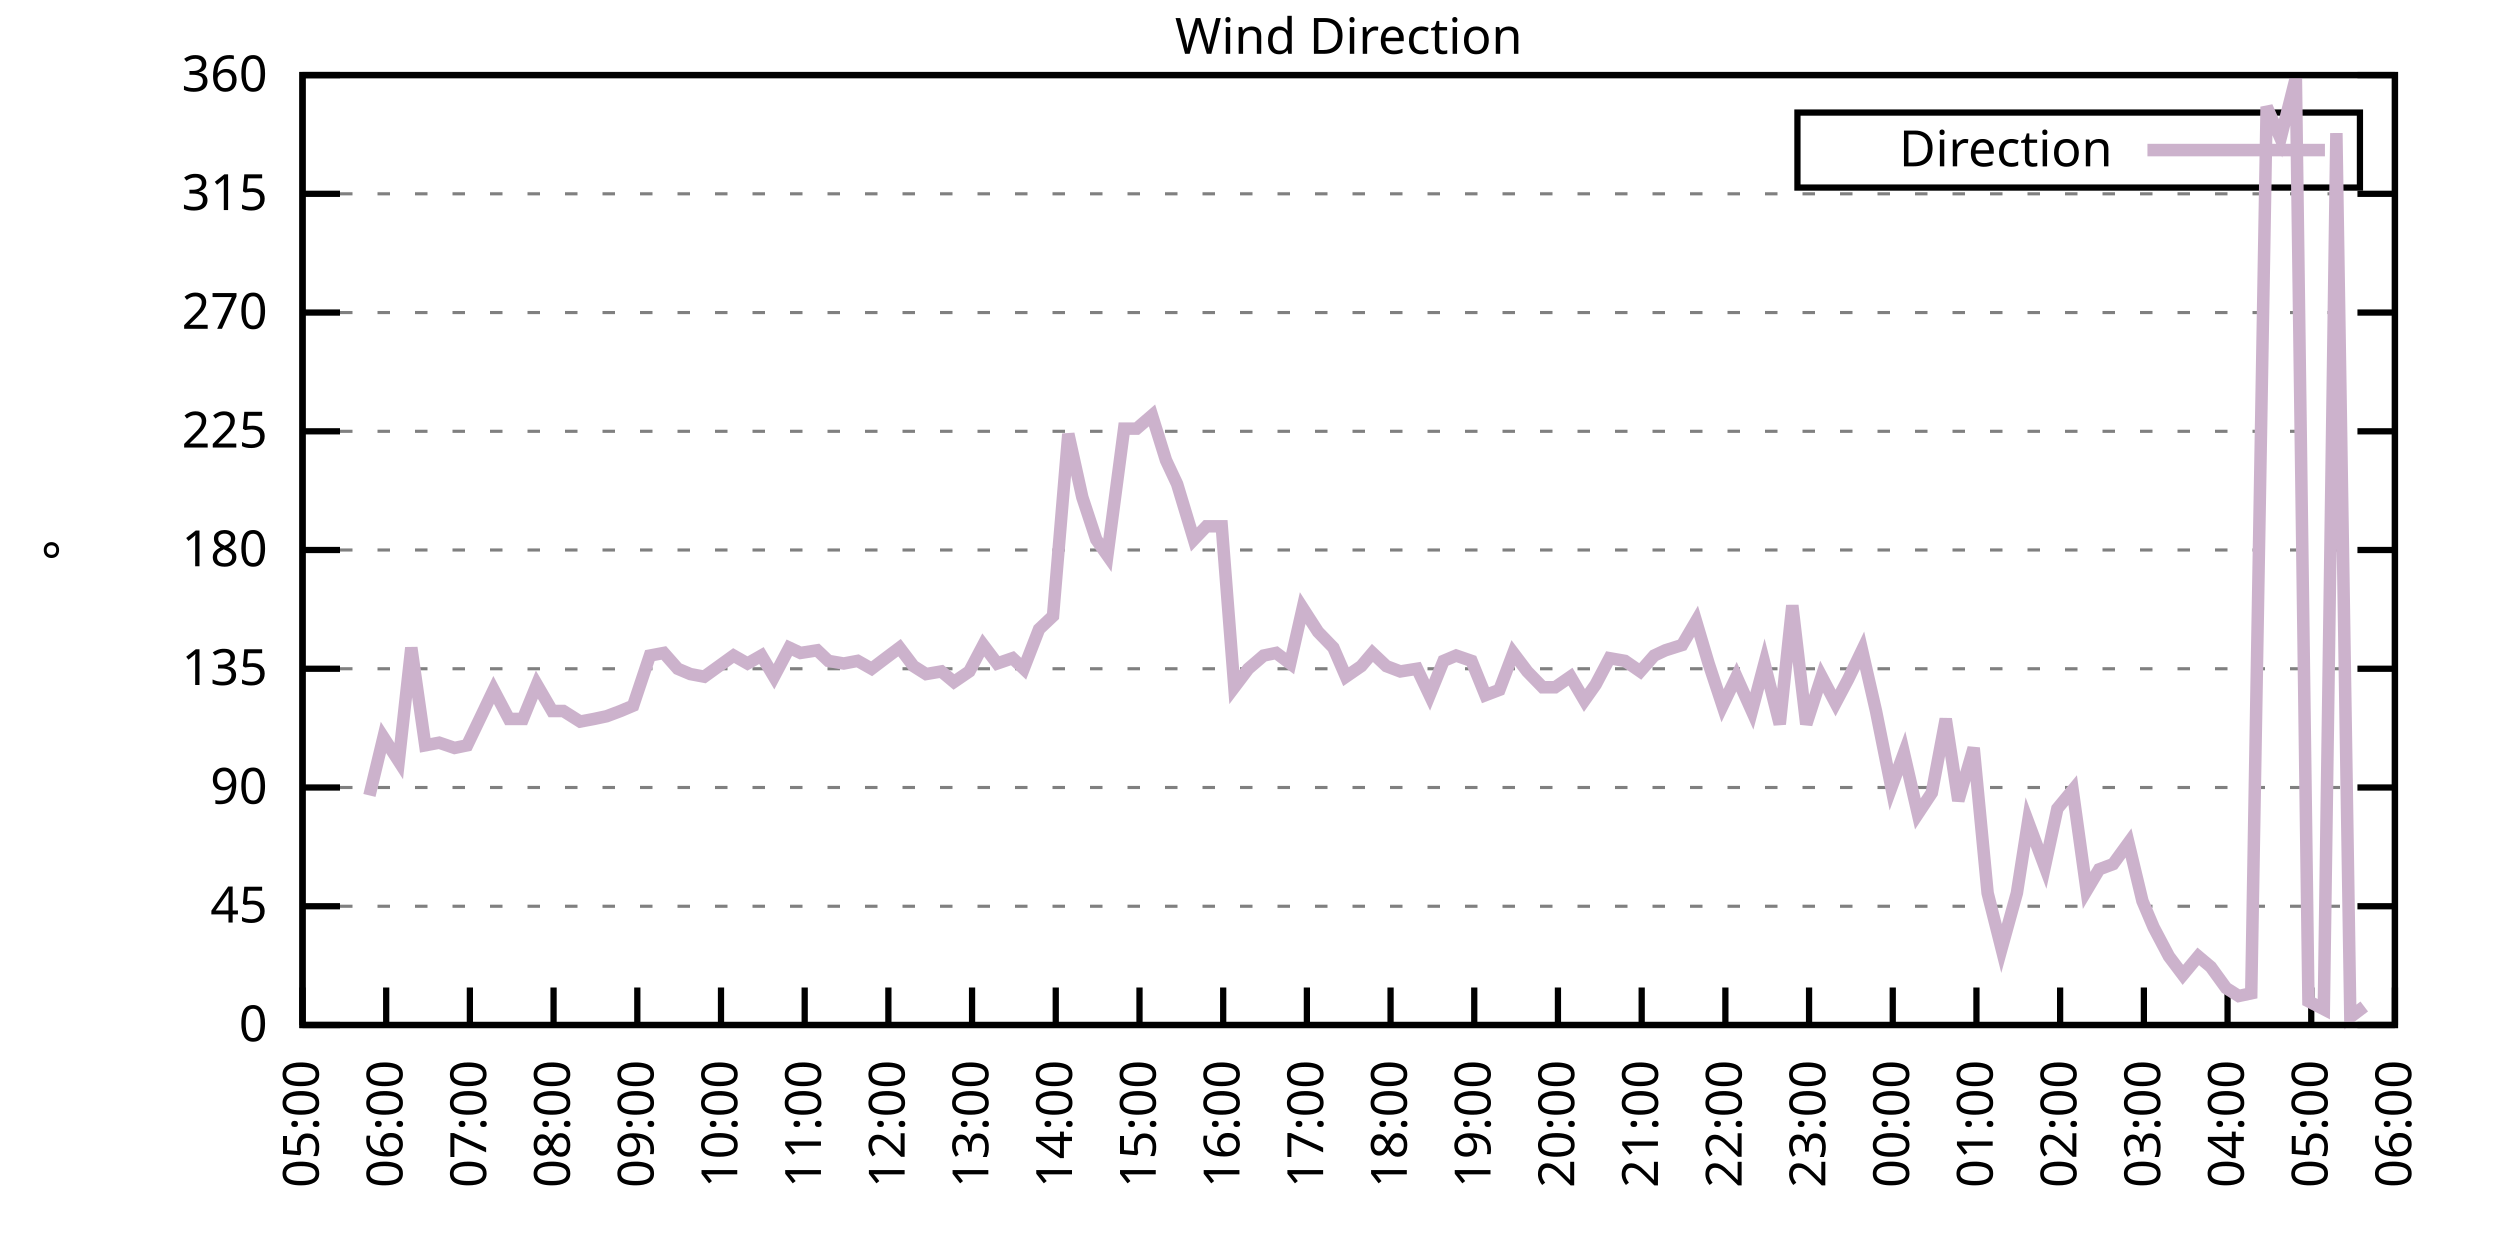
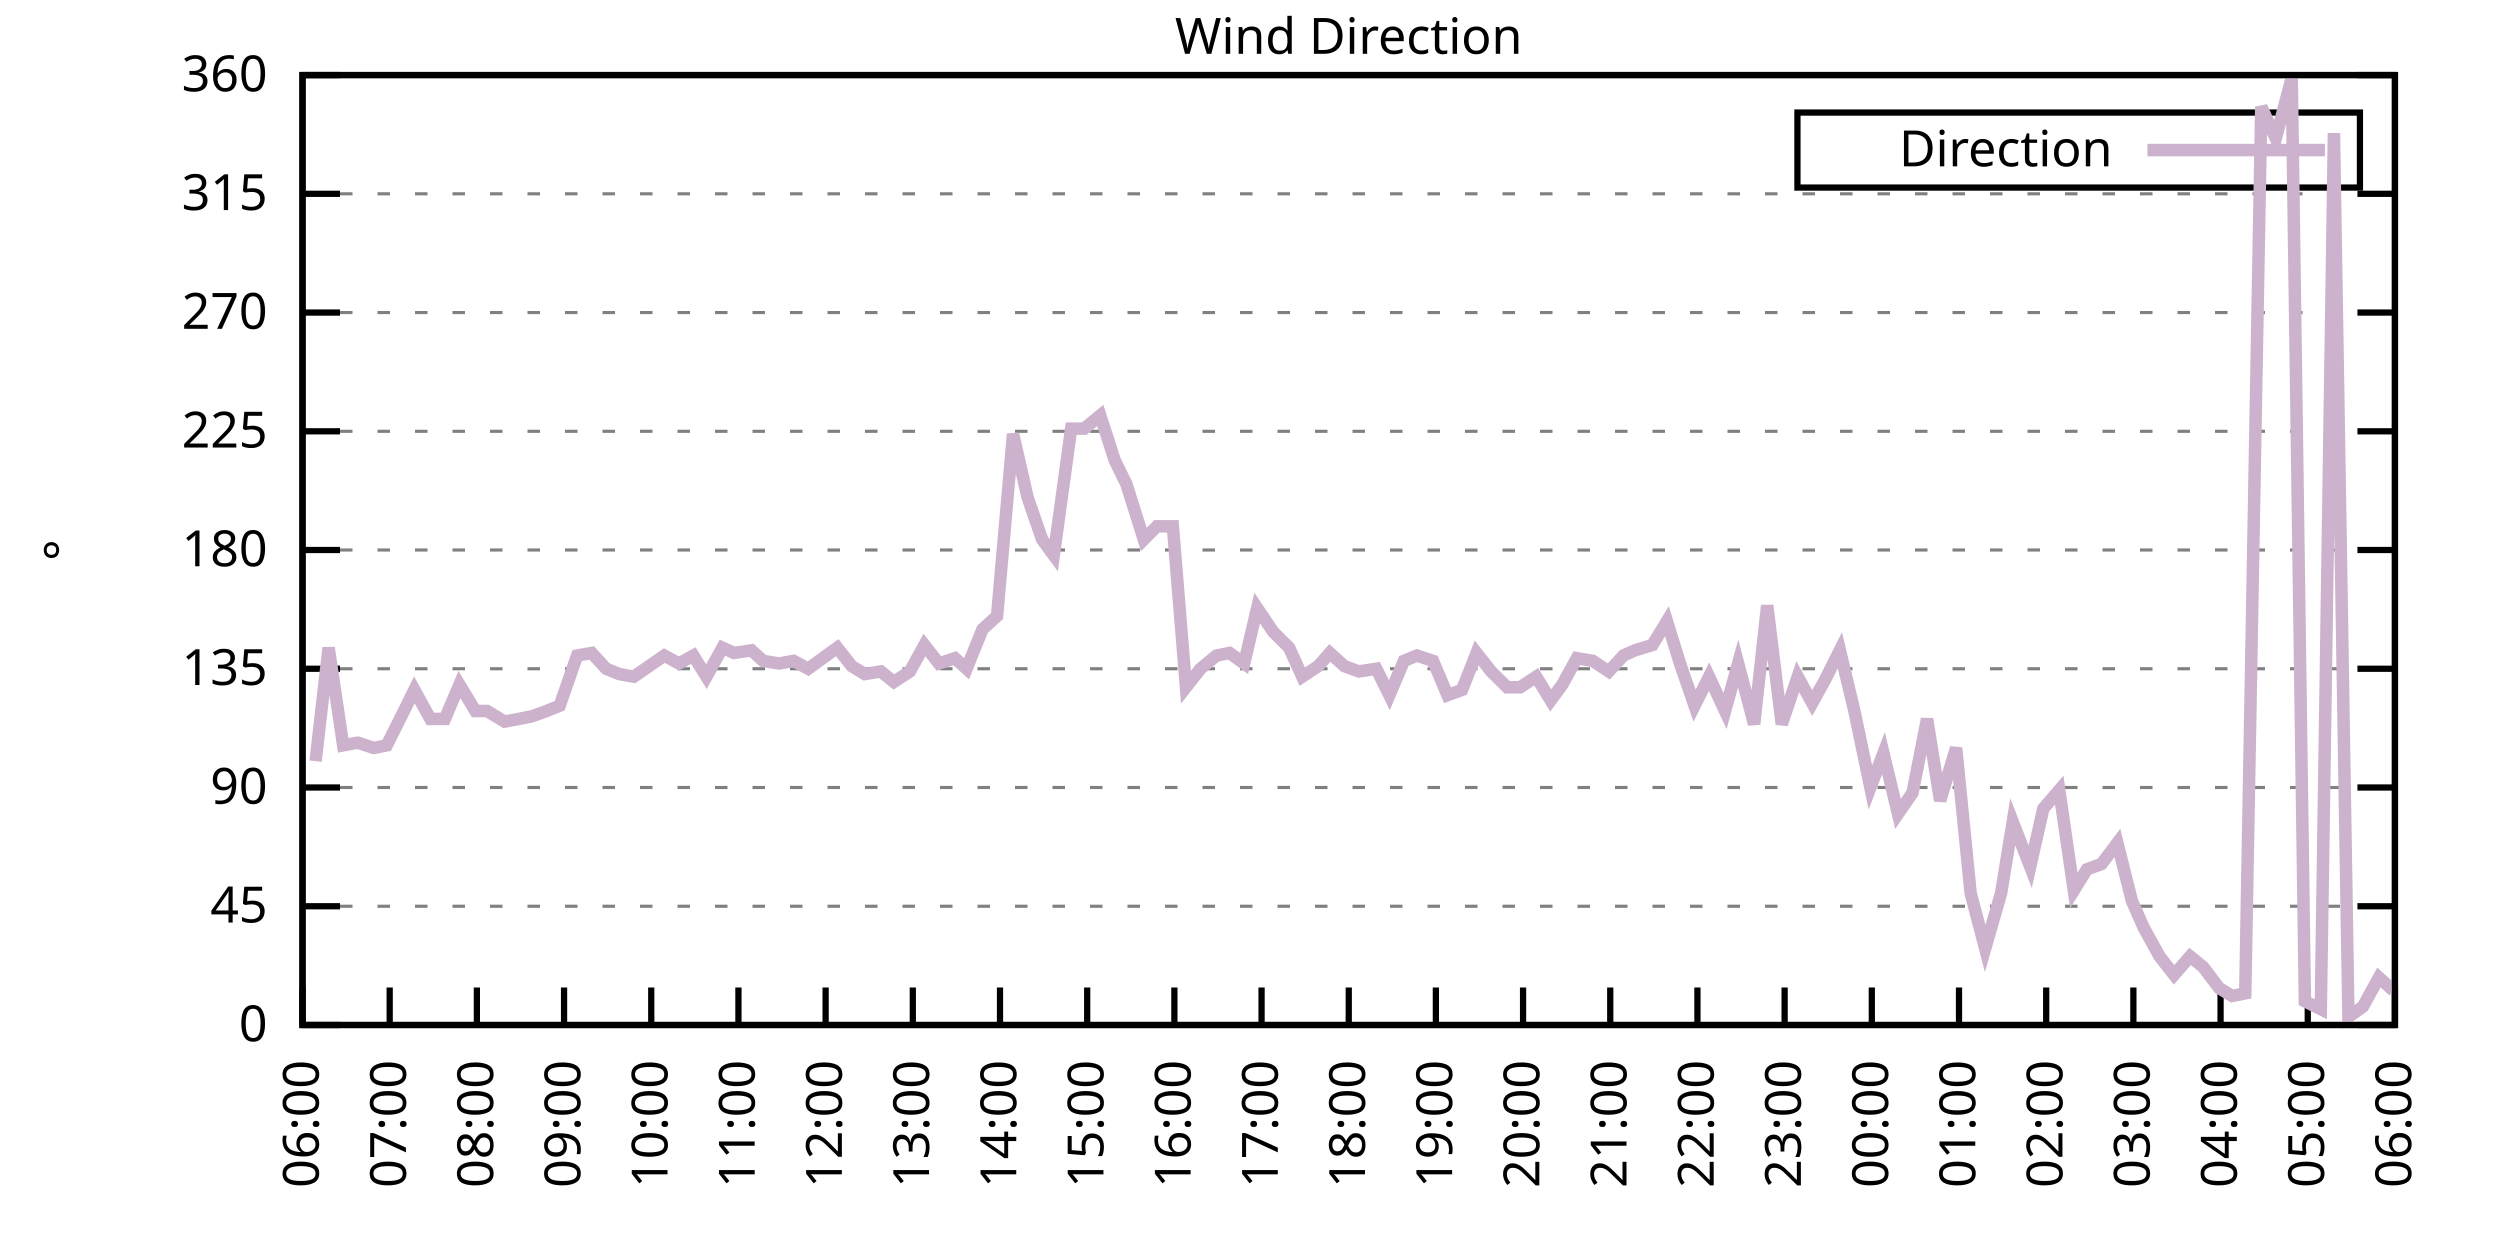
<svg xmlns="http://www.w3.org/2000/svg" xmlns:xlink="http://www.w3.org/1999/xlink" width="400" height="200" viewBox="0 0 400 200">
  <g id="gnuplot_canvas">
    <rect x="0" y="0" width="400" height="200" fill="none" />
    <defs>
      <circle id="gpDot" r="0.5" stroke-width="0.5" stroke="currentColor" />
      <path id="gpPt0" stroke-width="0.333" stroke="currentColor" d="M-1,0 h2 M0,-1 v2" />
      <path id="gpPt1" stroke-width="0.333" stroke="currentColor" d="M-1,-1 L1,1 M1,-1 L-1,1" />
      <path id="gpPt2" stroke-width="0.333" stroke="currentColor" d="M-1,0 L1,0 M0,-1 L0,1 M-1,-1 L1,1 M-1,1 L1,-1" />
      <rect id="gpPt3" stroke-width="0.333" stroke="currentColor" x="-1" y="-1" width="2" height="2" />
      <rect id="gpPt4" stroke-width="0.333" stroke="currentColor" fill="currentColor" x="-1" y="-1" width="2" height="2" />
      <circle id="gpPt5" stroke-width="0.333" stroke="currentColor" cx="0" cy="0" r="1" />
      <use xlink:href="#gpPt5" id="gpPt6" fill="currentColor" stroke="none" />
      <path id="gpPt7" stroke-width="0.333" stroke="currentColor" d="M0,-1.33 L-1.33,0.67 L1.33,0.67 z" />
      <use xlink:href="#gpPt7" id="gpPt8" fill="currentColor" stroke="none" />
      <use xlink:href="#gpPt7" id="gpPt9" stroke="currentColor" transform="rotate(180)" />
      <use xlink:href="#gpPt9" id="gpPt10" fill="currentColor" stroke="none" />
      <use xlink:href="#gpPt3" id="gpPt11" stroke="currentColor" transform="rotate(45)" />
      <use xlink:href="#gpPt11" id="gpPt12" fill="currentColor" stroke="none" />
      <path id="gpPt13" stroke-width="0.333" stroke="currentColor" d="M0,1.330 L1.265,0.411 L0.782,-1.067 L-0.782,-1.076 L-1.265,0.411 z" />
      <use xlink:href="#gpPt13" id="gpPt14" fill="currentColor" stroke="none" />
      <filter id="textbox" filterUnits="objectBoundingBox" x="0" y="0" height="1" width="1">
        <feFlood flood-color="white" flood-opacity="1" result="bgnd" />
        <feComposite in="SourceGraphic" in2="bgnd" operator="atop" />
      </filter>
      <filter id="greybox" filterUnits="objectBoundingBox" x="0" y="0" height="1" width="1">
        <feFlood flood-color="lightgrey" flood-opacity="1" result="grey" />
        <feComposite in="SourceGraphic" in2="grey" operator="atop" />
      </filter>
    </defs>
    <g fill="none" color="white" stroke="currentColor" stroke-width="1.00" stroke-linecap="butt" stroke-linejoin="miter">
</g>
    <g fill="none" color="black" stroke="currentColor" stroke-width="1.00" stroke-linecap="butt" stroke-linejoin="miter">
      <g stroke="none" shape-rendering="crispEdges">
        <polygon fill="rgb(255, 255, 255)" points="48.40,164.00 383.18,164.00 383.18,12.02 48.40,12.02 " />
      </g>
    </g>
    <g fill="none" color="black" stroke="currentColor" stroke-width="1.00" stroke-linecap="butt" stroke-linejoin="miter">
</g>
    <g fill="none" color="black" stroke="black" stroke-width="0.50" stroke-linecap="butt" stroke-linejoin="miter">
</g>
    <g fill="none" color="gray" stroke="currentColor" stroke-width="0.50" stroke-linecap="butt" stroke-linejoin="miter">
      <path stroke="gray" stroke-dasharray="2,4" class="gridline" d="M48.40,164.00 L383.19,164.00  " />
    </g>
    <g fill="none" color="gray" stroke="gray" stroke-width="1.00" stroke-linecap="butt" stroke-linejoin="miter">
</g>
    <g fill="none" color="black" stroke="currentColor" stroke-width="1.00" stroke-linecap="butt" stroke-linejoin="miter">
      <path stroke="black" d="M48.40,164.00 L54.40,164.00 M383.19,164.00 L377.19,164.00  " />
      <g transform="translate(42.80,166.60)" stroke="none" fill="black" font-family="Sans" font-size="8.00" text-anchor="end">
        <text>
          <tspan font-family="Sans"> 0</tspan>
        </text>
      </g>
    </g>
    <g fill="none" color="black" stroke="currentColor" stroke-width="1.00" stroke-linecap="butt" stroke-linejoin="miter">
</g>
    <g fill="none" color="black" stroke="black" stroke-width="0.50" stroke-linecap="butt" stroke-linejoin="miter">
</g>
    <g fill="none" color="gray" stroke="currentColor" stroke-width="0.50" stroke-linecap="butt" stroke-linejoin="miter">
      <path stroke="gray" stroke-dasharray="2,4" class="gridline" d="M48.40,145.00 L383.19,145.00  " />
    </g>
    <g fill="none" color="gray" stroke="gray" stroke-width="1.00" stroke-linecap="butt" stroke-linejoin="miter">
</g>
    <g fill="none" color="black" stroke="currentColor" stroke-width="1.00" stroke-linecap="butt" stroke-linejoin="miter">
      <path stroke="black" d="M48.40,145.00 L54.40,145.00 M383.19,145.00 L377.19,145.00  " />
      <g transform="translate(42.80,147.60)" stroke="none" fill="black" font-family="Sans" font-size="8.00" text-anchor="end">
        <text>
          <tspan font-family="Sans"> 45</tspan>
        </text>
      </g>
    </g>
    <g fill="none" color="black" stroke="currentColor" stroke-width="1.00" stroke-linecap="butt" stroke-linejoin="miter">
</g>
    <g fill="none" color="black" stroke="black" stroke-width="0.50" stroke-linecap="butt" stroke-linejoin="miter">
</g>
    <g fill="none" color="gray" stroke="currentColor" stroke-width="0.50" stroke-linecap="butt" stroke-linejoin="miter">
      <path stroke="gray" stroke-dasharray="2,4" class="gridline" d="M48.40,126.00 L383.19,126.00  " />
    </g>
    <g fill="none" color="gray" stroke="gray" stroke-width="1.00" stroke-linecap="butt" stroke-linejoin="miter">
</g>
    <g fill="none" color="black" stroke="currentColor" stroke-width="1.00" stroke-linecap="butt" stroke-linejoin="miter">
      <path stroke="black" d="M48.40,126.00 L54.40,126.00 M383.19,126.00 L377.19,126.00  " />
      <g transform="translate(42.80,128.60)" stroke="none" fill="black" font-family="Sans" font-size="8.00" text-anchor="end">
        <text>
          <tspan font-family="Sans"> 90</tspan>
        </text>
      </g>
    </g>
    <g fill="none" color="black" stroke="currentColor" stroke-width="1.00" stroke-linecap="butt" stroke-linejoin="miter">
</g>
    <g fill="none" color="black" stroke="black" stroke-width="0.50" stroke-linecap="butt" stroke-linejoin="miter">
</g>
    <g fill="none" color="gray" stroke="currentColor" stroke-width="0.50" stroke-linecap="butt" stroke-linejoin="miter">
      <path stroke="gray" stroke-dasharray="2,4" class="gridline" d="M48.40,107.00 L383.19,107.00  " />
    </g>
    <g fill="none" color="gray" stroke="gray" stroke-width="1.00" stroke-linecap="butt" stroke-linejoin="miter">
</g>
    <g fill="none" color="black" stroke="currentColor" stroke-width="1.00" stroke-linecap="butt" stroke-linejoin="miter">
      <path stroke="black" d="M48.40,107.00 L54.40,107.00 M383.19,107.00 L377.19,107.00  " />
      <g transform="translate(42.80,109.60)" stroke="none" fill="black" font-family="Sans" font-size="8.00" text-anchor="end">
        <text>
          <tspan font-family="Sans"> 135</tspan>
        </text>
      </g>
    </g>
    <g fill="none" color="black" stroke="currentColor" stroke-width="1.00" stroke-linecap="butt" stroke-linejoin="miter">
</g>
    <g fill="none" color="black" stroke="black" stroke-width="0.50" stroke-linecap="butt" stroke-linejoin="miter">
</g>
    <g fill="none" color="gray" stroke="currentColor" stroke-width="0.50" stroke-linecap="butt" stroke-linejoin="miter">
      <path stroke="gray" stroke-dasharray="2,4" class="gridline" d="M48.40,88.00 L383.19,88.00  " />
    </g>
    <g fill="none" color="gray" stroke="gray" stroke-width="1.00" stroke-linecap="butt" stroke-linejoin="miter">
</g>
    <g fill="none" color="black" stroke="currentColor" stroke-width="1.00" stroke-linecap="butt" stroke-linejoin="miter">
      <path stroke="black" d="M48.40,88.00 L54.40,88.00 M383.19,88.00 L377.19,88.00  " />
      <g transform="translate(42.80,90.60)" stroke="none" fill="black" font-family="Sans" font-size="8.00" text-anchor="end">
        <text>
          <tspan font-family="Sans"> 180</tspan>
        </text>
      </g>
    </g>
    <g fill="none" color="black" stroke="currentColor" stroke-width="1.00" stroke-linecap="butt" stroke-linejoin="miter">
</g>
    <g fill="none" color="black" stroke="black" stroke-width="0.50" stroke-linecap="butt" stroke-linejoin="miter">
</g>
    <g fill="none" color="gray" stroke="currentColor" stroke-width="0.50" stroke-linecap="butt" stroke-linejoin="miter">
      <path stroke="gray" stroke-dasharray="2,4" class="gridline" d="M48.40,69.01 L383.19,69.01  " />
    </g>
    <g fill="none" color="gray" stroke="gray" stroke-width="1.00" stroke-linecap="butt" stroke-linejoin="miter">
</g>
    <g fill="none" color="black" stroke="currentColor" stroke-width="1.00" stroke-linecap="butt" stroke-linejoin="miter">
      <path stroke="black" d="M48.40,69.01 L54.40,69.01 M383.19,69.01 L377.19,69.01  " />
      <g transform="translate(42.80,71.61)" stroke="none" fill="black" font-family="Sans" font-size="8.00" text-anchor="end">
        <text>
          <tspan font-family="Sans"> 225</tspan>
        </text>
      </g>
    </g>
    <g fill="none" color="black" stroke="currentColor" stroke-width="1.00" stroke-linecap="butt" stroke-linejoin="miter">
</g>
    <g fill="none" color="black" stroke="black" stroke-width="0.50" stroke-linecap="butt" stroke-linejoin="miter">
</g>
    <g fill="none" color="gray" stroke="currentColor" stroke-width="0.50" stroke-linecap="butt" stroke-linejoin="miter">
      <path stroke="gray" stroke-dasharray="2,4" class="gridline" d="M48.40,50.01 L383.19,50.01  " />
    </g>
    <g fill="none" color="gray" stroke="gray" stroke-width="1.00" stroke-linecap="butt" stroke-linejoin="miter">
</g>
    <g fill="none" color="black" stroke="currentColor" stroke-width="1.00" stroke-linecap="butt" stroke-linejoin="miter">
      <path stroke="black" d="M48.40,50.01 L54.40,50.01 M383.19,50.01 L377.19,50.01  " />
      <g transform="translate(42.80,52.61)" stroke="none" fill="black" font-family="Sans" font-size="8.00" text-anchor="end">
        <text>
          <tspan font-family="Sans"> 270</tspan>
        </text>
      </g>
    </g>
    <g fill="none" color="black" stroke="currentColor" stroke-width="1.00" stroke-linecap="butt" stroke-linejoin="miter">
</g>
    <g fill="none" color="black" stroke="black" stroke-width="0.50" stroke-linecap="butt" stroke-linejoin="miter">
</g>
    <g fill="none" color="gray" stroke="currentColor" stroke-width="0.50" stroke-linecap="butt" stroke-linejoin="miter">
      <path stroke="gray" stroke-dasharray="2,4" class="gridline" d="M48.40,31.01 L383.19,31.01  " />
    </g>
    <g fill="none" color="gray" stroke="gray" stroke-width="1.00" stroke-linecap="butt" stroke-linejoin="miter">
</g>
    <g fill="none" color="black" stroke="currentColor" stroke-width="1.00" stroke-linecap="butt" stroke-linejoin="miter">
      <path stroke="black" d="M48.40,31.01 L54.40,31.01 M383.19,31.01 L377.19,31.01  " />
      <g transform="translate(42.80,33.61)" stroke="none" fill="black" font-family="Sans" font-size="8.00" text-anchor="end">
        <text>
          <tspan font-family="Sans"> 315</tspan>
        </text>
      </g>
    </g>
    <g fill="none" color="black" stroke="currentColor" stroke-width="1.00" stroke-linecap="butt" stroke-linejoin="miter">
</g>
    <g fill="none" color="black" stroke="black" stroke-width="0.50" stroke-linecap="butt" stroke-linejoin="miter">
</g>
    <g fill="none" color="gray" stroke="currentColor" stroke-width="0.50" stroke-linecap="butt" stroke-linejoin="miter">
      <path stroke="gray" stroke-dasharray="2,4" class="gridline" d="M48.40,12.01 L383.19,12.01  " />
    </g>
    <g fill="none" color="gray" stroke="gray" stroke-width="1.00" stroke-linecap="butt" stroke-linejoin="miter">
</g>
    <g fill="none" color="black" stroke="currentColor" stroke-width="1.00" stroke-linecap="butt" stroke-linejoin="miter">
      <path stroke="black" d="M48.40,12.01 L54.40,12.01 M383.19,12.01 L377.19,12.01  " />
      <g transform="translate(42.80,14.61)" stroke="none" fill="black" font-family="Sans" font-size="8.00" text-anchor="end">
        <text>
          <tspan font-family="Sans"> 360</tspan>
        </text>
      </g>
    </g>
    <g fill="none" color="black" stroke="currentColor" stroke-width="1.00" stroke-linecap="butt" stroke-linejoin="miter">
      <path stroke="black" d="M48.40,164.00 L48.40,158.00  " />
      <g transform="translate(51.00,169.60) rotate(270.00)" stroke="none" fill="black" font-family="Sans" font-size="8.00" text-anchor="end">
        <text>
-           <tspan font-family="Sans">05:00</tspan>
-         </text>
-       </g>
-     </g>
-     <g fill="none" color="black" stroke="currentColor" stroke-width="1.00" stroke-linecap="butt" stroke-linejoin="miter">
-       <path stroke="black" d="M61.79,164.00 L61.79,158.00  " />
-       <g transform="translate(64.39,169.60) rotate(270.00)" stroke="none" fill="black" font-family="Sans" font-size="8.00" text-anchor="end">
-         <text>
          <tspan font-family="Sans">06:00</tspan>
        </text>
      </g>
    </g>
    <g fill="none" color="black" stroke="currentColor" stroke-width="1.00" stroke-linecap="butt" stroke-linejoin="miter">
-       <path stroke="black" d="M75.18,164.00 L75.18,158.00  " />
-       <g transform="translate(77.78,169.60) rotate(270.00)" stroke="none" fill="black" font-family="Sans" font-size="8.00" text-anchor="end">
+       <path stroke="black" d="M62.35,164.00 L62.35,158.00  " />
+       <g transform="translate(64.95,169.60) rotate(270.00)" stroke="none" fill="black" font-family="Sans" font-size="8.00" text-anchor="end">
        <text>
          <tspan font-family="Sans">07:00</tspan>
        </text>
      </g>
    </g>
    <g fill="none" color="black" stroke="currentColor" stroke-width="1.00" stroke-linecap="butt" stroke-linejoin="miter">
-       <path stroke="black" d="M88.57,164.00 L88.57,158.00  " />
-       <g transform="translate(91.17,169.60) rotate(270.00)" stroke="none" fill="black" font-family="Sans" font-size="8.00" text-anchor="end">
+       <path stroke="black" d="M76.30,164.00 L76.30,158.00  " />
+       <g transform="translate(78.90,169.60) rotate(270.00)" stroke="none" fill="black" font-family="Sans" font-size="8.00" text-anchor="end">
        <text>
          <tspan font-family="Sans">08:00</tspan>
        </text>
      </g>
    </g>
    <g fill="none" color="black" stroke="currentColor" stroke-width="1.00" stroke-linecap="butt" stroke-linejoin="miter">
-       <path stroke="black" d="M101.97,164.00 L101.97,158.00  " />
-       <g transform="translate(104.57,169.60) rotate(270.00)" stroke="none" fill="black" font-family="Sans" font-size="8.00" text-anchor="end">
+       <path stroke="black" d="M90.25,164.00 L90.25,158.00  " />
+       <g transform="translate(92.85,169.60) rotate(270.00)" stroke="none" fill="black" font-family="Sans" font-size="8.00" text-anchor="end">
        <text>
          <tspan font-family="Sans">09:00</tspan>
        </text>
      </g>
    </g>
    <g fill="none" color="black" stroke="currentColor" stroke-width="1.00" stroke-linecap="butt" stroke-linejoin="miter">
-       <path stroke="black" d="M115.36,164.00 L115.36,158.00  " />
-       <g transform="translate(117.96,169.60) rotate(270.00)" stroke="none" fill="black" font-family="Sans" font-size="8.00" text-anchor="end">
+       <path stroke="black" d="M104.20,164.00 L104.20,158.00  " />
+       <g transform="translate(106.80,169.60) rotate(270.00)" stroke="none" fill="black" font-family="Sans" font-size="8.00" text-anchor="end">
        <text>
          <tspan font-family="Sans">10:00</tspan>
        </text>
      </g>
    </g>
    <g fill="none" color="black" stroke="currentColor" stroke-width="1.00" stroke-linecap="butt" stroke-linejoin="miter">
-       <path stroke="black" d="M128.75,164.00 L128.75,158.00  " />
-       <g transform="translate(131.35,169.60) rotate(270.00)" stroke="none" fill="black" font-family="Sans" font-size="8.00" text-anchor="end">
+       <path stroke="black" d="M118.15,164.00 L118.15,158.00  " />
+       <g transform="translate(120.75,169.60) rotate(270.00)" stroke="none" fill="black" font-family="Sans" font-size="8.00" text-anchor="end">
        <text>
          <tspan font-family="Sans">11:00</tspan>
        </text>
      </g>
    </g>
    <g fill="none" color="black" stroke="currentColor" stroke-width="1.00" stroke-linecap="butt" stroke-linejoin="miter">
-       <path stroke="black" d="M142.14,164.00 L142.14,158.00  " />
-       <g transform="translate(144.74,169.60) rotate(270.00)" stroke="none" fill="black" font-family="Sans" font-size="8.00" text-anchor="end">
+       <path stroke="black" d="M132.10,164.00 L132.10,158.00  " />
+       <g transform="translate(134.70,169.60) rotate(270.00)" stroke="none" fill="black" font-family="Sans" font-size="8.00" text-anchor="end">
        <text>
          <tspan font-family="Sans">12:00</tspan>
        </text>
      </g>
    </g>
    <g fill="none" color="black" stroke="currentColor" stroke-width="1.00" stroke-linecap="butt" stroke-linejoin="miter">
-       <path stroke="black" d="M155.53,164.00 L155.53,158.00  " />
-       <g transform="translate(158.13,169.60) rotate(270.00)" stroke="none" fill="black" font-family="Sans" font-size="8.00" text-anchor="end">
+       <path stroke="black" d="M146.05,164.00 L146.05,158.00  " />
+       <g transform="translate(148.65,169.60) rotate(270.00)" stroke="none" fill="black" font-family="Sans" font-size="8.00" text-anchor="end">
        <text>
          <tspan font-family="Sans">13:00</tspan>
        </text>
      </g>
    </g>
    <g fill="none" color="black" stroke="currentColor" stroke-width="1.00" stroke-linecap="butt" stroke-linejoin="miter">
-       <path stroke="black" d="M168.92,164.00 L168.92,158.00  " />
-       <g transform="translate(171.52,169.60) rotate(270.00)" stroke="none" fill="black" font-family="Sans" font-size="8.00" text-anchor="end">
+       <path stroke="black" d="M160.00,164.00 L160.00,158.00  " />
+       <g transform="translate(162.60,169.60) rotate(270.00)" stroke="none" fill="black" font-family="Sans" font-size="8.00" text-anchor="end">
        <text>
          <tspan font-family="Sans">14:00</tspan>
        </text>
      </g>
    </g>
    <g fill="none" color="black" stroke="currentColor" stroke-width="1.00" stroke-linecap="butt" stroke-linejoin="miter">
-       <path stroke="black" d="M182.32,164.00 L182.32,158.00  " />
-       <g transform="translate(184.92,169.60) rotate(270.00)" stroke="none" fill="black" font-family="Sans" font-size="8.00" text-anchor="end">
+       <path stroke="black" d="M173.95,164.00 L173.95,158.00  " />
+       <g transform="translate(176.55,169.60) rotate(270.00)" stroke="none" fill="black" font-family="Sans" font-size="8.00" text-anchor="end">
        <text>
          <tspan font-family="Sans">15:00</tspan>
        </text>
      </g>
    </g>
    <g fill="none" color="black" stroke="currentColor" stroke-width="1.00" stroke-linecap="butt" stroke-linejoin="miter">
-       <path stroke="black" d="M195.71,164.00 L195.71,158.00  " />
-       <g transform="translate(198.31,169.60) rotate(270.00)" stroke="none" fill="black" font-family="Sans" font-size="8.00" text-anchor="end">
+       <path stroke="black" d="M187.90,164.00 L187.90,158.00  " />
+       <g transform="translate(190.50,169.60) rotate(270.00)" stroke="none" fill="black" font-family="Sans" font-size="8.00" text-anchor="end">
        <text>
          <tspan font-family="Sans">16:00</tspan>
        </text>
      </g>
    </g>
    <g fill="none" color="black" stroke="currentColor" stroke-width="1.00" stroke-linecap="butt" stroke-linejoin="miter">
-       <path stroke="black" d="M209.10,164.00 L209.10,158.00  " />
-       <g transform="translate(211.70,169.60) rotate(270.00)" stroke="none" fill="black" font-family="Sans" font-size="8.00" text-anchor="end">
+       <path stroke="black" d="M201.85,164.00 L201.85,158.00  " />
+       <g transform="translate(204.45,169.60) rotate(270.00)" stroke="none" fill="black" font-family="Sans" font-size="8.00" text-anchor="end">
        <text>
          <tspan font-family="Sans">17:00</tspan>
        </text>
      </g>
    </g>
    <g fill="none" color="black" stroke="currentColor" stroke-width="1.00" stroke-linecap="butt" stroke-linejoin="miter">
-       <path stroke="black" d="M222.49,164.00 L222.49,158.00  " />
-       <g transform="translate(225.09,169.60) rotate(270.00)" stroke="none" fill="black" font-family="Sans" font-size="8.00" text-anchor="end">
+       <path stroke="black" d="M215.80,164.00 L215.80,158.00  " />
+       <g transform="translate(218.40,169.60) rotate(270.00)" stroke="none" fill="black" font-family="Sans" font-size="8.00" text-anchor="end">
        <text>
          <tspan font-family="Sans">18:00</tspan>
        </text>
      </g>
    </g>
    <g fill="none" color="black" stroke="currentColor" stroke-width="1.00" stroke-linecap="butt" stroke-linejoin="miter">
-       <path stroke="black" d="M235.88,164.00 L235.88,158.00  " />
-       <g transform="translate(238.48,169.60) rotate(270.00)" stroke="none" fill="black" font-family="Sans" font-size="8.00" text-anchor="end">
+       <path stroke="black" d="M229.74,164.00 L229.74,158.00  " />
+       <g transform="translate(232.34,169.60) rotate(270.00)" stroke="none" fill="black" font-family="Sans" font-size="8.00" text-anchor="end">
        <text>
          <tspan font-family="Sans">19:00</tspan>
        </text>
      </g>
    </g>
    <g fill="none" color="black" stroke="currentColor" stroke-width="1.00" stroke-linecap="butt" stroke-linejoin="miter">
-       <path stroke="black" d="M249.27,164.00 L249.27,158.00  " />
-       <g transform="translate(251.87,169.60) rotate(270.00)" stroke="none" fill="black" font-family="Sans" font-size="8.00" text-anchor="end">
+       <path stroke="black" d="M243.69,164.00 L243.69,158.00  " />
+       <g transform="translate(246.29,169.60) rotate(270.00)" stroke="none" fill="black" font-family="Sans" font-size="8.00" text-anchor="end">
        <text>
          <tspan font-family="Sans">20:00</tspan>
        </text>
      </g>
    </g>
    <g fill="none" color="black" stroke="currentColor" stroke-width="1.00" stroke-linecap="butt" stroke-linejoin="miter">
-       <path stroke="black" d="M262.67,164.00 L262.67,158.00  " />
-       <g transform="translate(265.27,169.60) rotate(270.00)" stroke="none" fill="black" font-family="Sans" font-size="8.00" text-anchor="end">
+       <path stroke="black" d="M257.64,164.00 L257.64,158.00  " />
+       <g transform="translate(260.24,169.60) rotate(270.00)" stroke="none" fill="black" font-family="Sans" font-size="8.00" text-anchor="end">
        <text>
          <tspan font-family="Sans">21:00</tspan>
        </text>
      </g>
    </g>
    <g fill="none" color="black" stroke="currentColor" stroke-width="1.00" stroke-linecap="butt" stroke-linejoin="miter">
-       <path stroke="black" d="M276.06,164.00 L276.06,158.00  " />
-       <g transform="translate(278.66,169.60) rotate(270.00)" stroke="none" fill="black" font-family="Sans" font-size="8.00" text-anchor="end">
+       <path stroke="black" d="M271.59,164.00 L271.59,158.00  " />
+       <g transform="translate(274.19,169.60) rotate(270.00)" stroke="none" fill="black" font-family="Sans" font-size="8.00" text-anchor="end">
        <text>
          <tspan font-family="Sans">22:00</tspan>
        </text>
      </g>
    </g>
    <g fill="none" color="black" stroke="currentColor" stroke-width="1.00" stroke-linecap="butt" stroke-linejoin="miter">
-       <path stroke="black" d="M289.45,164.00 L289.45,158.00  " />
-       <g transform="translate(292.05,169.60) rotate(270.00)" stroke="none" fill="black" font-family="Sans" font-size="8.00" text-anchor="end">
+       <path stroke="black" d="M285.54,164.00 L285.54,158.00  " />
+       <g transform="translate(288.14,169.60) rotate(270.00)" stroke="none" fill="black" font-family="Sans" font-size="8.00" text-anchor="end">
        <text>
          <tspan font-family="Sans">23:00</tspan>
        </text>
      </g>
    </g>
    <g fill="none" color="black" stroke="currentColor" stroke-width="1.00" stroke-linecap="butt" stroke-linejoin="miter">
-       <path stroke="black" d="M302.84,164.00 L302.84,158.00  " />
-       <g transform="translate(305.44,169.60) rotate(270.00)" stroke="none" fill="black" font-family="Sans" font-size="8.00" text-anchor="end">
+       <path stroke="black" d="M299.49,164.00 L299.49,158.00  " />
+       <g transform="translate(302.09,169.60) rotate(270.00)" stroke="none" fill="black" font-family="Sans" font-size="8.00" text-anchor="end">
        <text>
          <tspan font-family="Sans">00:00</tspan>
        </text>
      </g>
    </g>
    <g fill="none" color="black" stroke="currentColor" stroke-width="1.00" stroke-linecap="butt" stroke-linejoin="miter">
-       <path stroke="black" d="M316.23,164.00 L316.23,158.00  " />
-       <g transform="translate(318.83,169.60) rotate(270.00)" stroke="none" fill="black" font-family="Sans" font-size="8.00" text-anchor="end">
+       <path stroke="black" d="M313.44,164.00 L313.44,158.00  " />
+       <g transform="translate(316.04,169.60) rotate(270.00)" stroke="none" fill="black" font-family="Sans" font-size="8.00" text-anchor="end">
        <text>
          <tspan font-family="Sans">01:00</tspan>
        </text>
      </g>
    </g>
    <g fill="none" color="black" stroke="currentColor" stroke-width="1.00" stroke-linecap="butt" stroke-linejoin="miter">
-       <path stroke="black" d="M329.62,164.00 L329.62,158.00  " />
-       <g transform="translate(332.22,169.60) rotate(270.00)" stroke="none" fill="black" font-family="Sans" font-size="8.00" text-anchor="end">
+       <path stroke="black" d="M327.39,164.00 L327.39,158.00  " />
+       <g transform="translate(329.99,169.60) rotate(270.00)" stroke="none" fill="black" font-family="Sans" font-size="8.00" text-anchor="end">
        <text>
          <tspan font-family="Sans">02:00</tspan>
        </text>
      </g>
    </g>
    <g fill="none" color="black" stroke="currentColor" stroke-width="1.00" stroke-linecap="butt" stroke-linejoin="miter">
-       <path stroke="black" d="M343.02,164.00 L343.02,158.00  " />
-       <g transform="translate(345.62,169.60) rotate(270.00)" stroke="none" fill="black" font-family="Sans" font-size="8.00" text-anchor="end">
+       <path stroke="black" d="M341.34,164.00 L341.34,158.00  " />
+       <g transform="translate(343.94,169.60) rotate(270.00)" stroke="none" fill="black" font-family="Sans" font-size="8.00" text-anchor="end">
        <text>
          <tspan font-family="Sans">03:00</tspan>
        </text>
      </g>
    </g>
    <g fill="none" color="black" stroke="currentColor" stroke-width="1.00" stroke-linecap="butt" stroke-linejoin="miter">
-       <path stroke="black" d="M356.41,164.00 L356.41,158.00  " />
-       <g transform="translate(359.01,169.60) rotate(270.00)" stroke="none" fill="black" font-family="Sans" font-size="8.00" text-anchor="end">
+       <path stroke="black" d="M355.29,164.00 L355.29,158.00  " />
+       <g transform="translate(357.89,169.60) rotate(270.00)" stroke="none" fill="black" font-family="Sans" font-size="8.00" text-anchor="end">
        <text>
          <tspan font-family="Sans">04:00</tspan>
        </text>
      </g>
    </g>
    <g fill="none" color="black" stroke="currentColor" stroke-width="1.00" stroke-linecap="butt" stroke-linejoin="miter">
-       <path stroke="black" d="M369.80,164.00 L369.80,158.00  " />
-       <g transform="translate(372.40,169.60) rotate(270.00)" stroke="none" fill="black" font-family="Sans" font-size="8.00" text-anchor="end">
+       <path stroke="black" d="M369.24,164.00 L369.24,158.00  " />
+       <g transform="translate(371.84,169.60) rotate(270.00)" stroke="none" fill="black" font-family="Sans" font-size="8.00" text-anchor="end">
        <text>
          <tspan font-family="Sans">05:00</tspan>
        </text>
      </g>
    </g>
    <g fill="none" color="black" stroke="currentColor" stroke-width="1.00" stroke-linecap="butt" stroke-linejoin="miter">
      <path stroke="black" d="M383.19,164.00 L383.19,158.00  " />
      <g transform="translate(385.79,169.60) rotate(270.00)" stroke="none" fill="black" font-family="Sans" font-size="8.00" text-anchor="end">
        <text>
          <tspan font-family="Sans">06:00</tspan>
        </text>
      </g>
    </g>
    <g fill="none" color="black" stroke="currentColor" stroke-width="1.00" stroke-linecap="butt" stroke-linejoin="miter">
</g>
    <g fill="none" color="black" stroke="currentColor" stroke-width="1.00" stroke-linecap="butt" stroke-linejoin="miter">
      <path stroke="black" d="M48.40,12.01 L48.40,164.00 L383.19,164.00 L383.19,12.01 L48.40,12.01 Z  " />
    </g>
    <g fill="none" color="black" stroke="currentColor" stroke-width="1.00" stroke-linecap="butt" stroke-linejoin="miter">
</g>
    <g fill="none" color="black" stroke="currentColor" stroke-width="1.00" stroke-linecap="butt" stroke-linejoin="miter">
      <path stroke="black" d="M287.59,30.01 L287.59,18.01 L377.59,18.01 L377.59,30.01 L287.59,30.01 Z  " />
    </g>
    <g id="Wind_direction_plot_1">
      <g fill="none" color="white" stroke="black" stroke-width="2.00" stroke-linecap="butt" stroke-linejoin="miter">
</g>
      <g fill="none" color="black" stroke="currentColor" stroke-width="2.00" stroke-linecap="butt" stroke-linejoin="miter">
        <g transform="translate(337.99,26.61)" stroke="none" fill="black" font-family="Sans" font-size="8.00" text-anchor="end">
          <text>
            <tspan font-family="Sans">Direction</tspan>
          </text>
        </g>
      </g>
      <g fill="none" color="black" stroke="currentColor" stroke-width="2.00" stroke-linecap="butt" stroke-linejoin="miter">
-         <path stroke="rgb(204, 178, 204)" d="M343.59,24.01 L371.99,24.01 M59.11,127.27 L61.35,117.98 L63.80,121.78 L65.81,103.63 L68.04,119.25 L70.27,118.83   L72.73,119.67 L74.74,119.25 L76.97,114.60 L78.98,110.38 L81.43,115.03 L83.66,115.03 L85.90,109.54 L88.35,113.76   L90.14,113.76 L92.82,115.45 L95.05,115.03 L97.06,114.60 L99.29,113.76 L101.30,112.91 L103.98,104.89 L106.21,104.47   L108.44,107.00 L110.45,107.85 L112.68,108.27 L117.37,104.89 L119.60,106.16 L121.83,104.89 L123.84,108.27 L126.29,103.63   L128.08,104.47 L130.76,104.05 L132.54,105.74 L135.00,106.16 L137.23,105.74 L139.46,107.00 L141.69,105.31 L143.93,103.63   L146.16,106.58 L148.17,107.85 L150.62,107.43 L152.63,109.11 L155.09,107.43 L157.32,103.20 L159.55,106.16 L162.01,105.31   L163.79,107.00 L166.25,100.67 L168.48,98.56 L170.93,69.43 L173.17,79.56 L175.40,86.32 L177.18,88.85 L179.86,68.58   L181.87,68.58 L184.32,66.47 L186.56,73.65 L188.34,77.45 L191.02,86.32 L193.03,84.21 L195.48,84.21 L197.49,109.96   L199.73,107.00 L202.18,104.89 L204.19,104.47 L206.42,106.16 L208.43,97.29 L210.88,101.09 L213.34,103.63 L215.35,108.27   L217.80,106.58 L219.59,104.47 L221.82,106.58 L224.05,107.43 L226.73,107.00 L228.74,111.23 L230.97,105.74 L232.98,104.89   L235.44,105.74 L237.67,111.23 L239.90,110.38 L242.13,104.47 L244.36,107.43 L246.82,109.96 L248.83,109.96 L251.28,108.27   L253.51,112.07 L255.30,109.54 L257.53,105.31 L259.99,105.74 L262.44,107.43 L264.67,104.89 L266.46,104.05 L269.14,103.20   L271.37,99.40 L273.38,106.16 L275.61,112.91 L277.84,108.27 L280.30,113.76 L282.31,106.16 L284.76,115.87 L286.77,96.87   L289.00,115.87 L291.46,108.27 L293.69,112.49 L295.70,108.69 L297.93,104.05 L300.16,113.76 L302.62,126.00 L304.63,120.51   L306.86,130.22 L309.09,126.85 L311.32,115.03 L313.33,128.11 L315.79,119.67 L318.02,142.89 L320.25,151.76 L322.70,142.89   L324.49,131.49 L327.17,138.67 L329.18,129.38 L331.63,126.42 L333.86,142.47 L335.87,139.09 L338.10,138.25 L340.56,134.87   L342.79,144.16 L344.58,148.38 L347.03,153.02 L349.26,155.98 L351.72,153.02 L353.73,154.71 L356.18,158.09 L358.19,159.36   L360.20,158.93 L362.66,17.08 L364.89,22.14 L367.34,12.43 L369.35,160.20 L371.81,161.47 L373.82,21.30 L376.05,162.73   L378.28,161.04  " />
+         <path stroke="rgb(204, 178, 204)" d="M343.59,24.01 L371.99,24.01 M50.49,121.78 L52.58,103.63 L54.91,119.25 L57.23,118.83 L59.79,119.67 L61.88,119.25   L64.21,114.60 L66.30,110.38 L68.86,115.03 L71.18,115.03 L73.51,109.54 L76.07,113.76 L77.93,113.76 L80.72,115.45   L83.04,115.03 L85.13,114.60 L87.46,113.76 L89.55,112.91 L92.34,104.89 L94.67,104.47 L96.99,107.00 L99.08,107.85   L101.41,108.27 L106.29,104.89 L108.62,106.16 L110.94,104.89 L113.03,108.27 L115.59,103.63 L117.45,104.47 L120.24,104.05   L122.10,105.74 L124.66,106.16 L126.98,105.74 L129.31,107.00 L131.63,105.31 L133.96,103.63 L136.28,106.58 L138.37,107.85   L140.93,107.43 L143.02,109.11 L145.58,107.43 L147.91,103.20 L150.23,106.16 L152.79,105.31 L154.65,107.00 L157.21,100.67   L159.53,98.56 L162.09,69.43 L164.41,79.56 L166.74,86.32 L168.60,88.85 L171.39,68.58 L173.48,68.58 L176.04,66.47   L178.36,73.65 L180.22,77.45 L183.01,86.32 L185.11,84.21 L187.66,84.21 L189.76,109.96 L192.08,107.00 L194.64,104.89   L196.73,104.47 L199.06,106.16 L201.15,97.29 L203.71,101.09 L206.26,103.63 L208.36,108.27 L210.91,106.58 L212.77,104.47   L215.10,106.58 L217.42,107.43 L220.21,107.00 L222.30,111.23 L224.63,105.74 L226.72,104.89 L229.28,105.74 L231.60,111.23   L233.93,110.38 L236.25,104.47 L238.58,107.43 L241.14,109.96 L243.23,109.96 L245.79,108.27 L248.11,112.07 L249.97,109.54   L252.30,105.31 L254.85,105.74 L257.41,107.43 L259.74,104.89 L261.60,104.05 L264.39,103.20 L266.71,99.40 L268.80,106.16   L271.13,112.91 L273.45,108.27 L276.01,113.76 L278.10,106.16 L280.66,115.87 L282.75,96.87 L285.08,115.87 L287.64,108.27   L289.96,112.49 L292.05,108.69 L294.38,104.05 L296.70,113.76 L299.26,126.00 L301.35,120.51 L303.68,130.22 L306.00,126.85   L308.33,115.03 L310.42,128.11 L312.98,119.67 L315.30,142.89 L317.63,151.76 L320.18,142.89 L322.04,131.49 L324.83,138.67   L326.93,129.38 L329.48,126.42 L331.81,142.47 L333.90,139.09 L336.23,138.25 L338.78,134.87 L341.11,144.16 L342.97,148.38   L345.53,153.02 L347.85,155.98 L350.41,153.02 L352.50,154.71 L355.06,158.09 L357.15,159.36 L359.24,158.93 L361.80,17.08   L364.13,22.14 L366.68,12.43 L368.78,160.20 L371.33,161.47 L373.43,21.30 L375.75,162.73 L378.08,161.04 L380.63,156.40   L382.96,158.51  " />
      </g>
    </g>
    <g fill="none" color="black" stroke="currentColor" stroke-width="2.00" stroke-linecap="butt" stroke-linejoin="miter">
</g>
    <g fill="none" color="black" stroke="black" stroke-width="1.00" stroke-linecap="butt" stroke-linejoin="miter">
</g>
    <g fill="none" color="black" stroke="currentColor" stroke-width="1.00" stroke-linecap="butt" stroke-linejoin="miter">
      <path stroke="black" d="M48.40,12.01 L48.40,164.00 L383.19,164.00 L383.19,12.01 L48.40,12.01 Z  " />
      <g transform="translate(12.80,88.01) rotate(270.00)" stroke="none" fill="black" font-family="Sans" font-size="8.00" text-anchor="middle">
        <text>
          <tspan font-family="Sans">°</tspan>
        </text>
      </g>
    </g>
    <g fill="none" color="black" stroke="currentColor" stroke-width="1.00" stroke-linecap="butt" stroke-linejoin="miter">
</g>
    <g fill="none" color="black" stroke="currentColor" stroke-width="1.00" stroke-linecap="butt" stroke-linejoin="miter">
      <g transform="translate(215.79,8.61)" stroke="none" fill="black" font-family="Sans" font-size="8.00" text-anchor="middle">
        <text>
          <tspan font-family="Sans">Wind Direction</tspan>
        </text>
      </g>
    </g>
    <g fill="none" color="black" stroke="currentColor" stroke-width="1.00" stroke-linecap="butt" stroke-linejoin="miter">
</g>
  </g>
</svg>
